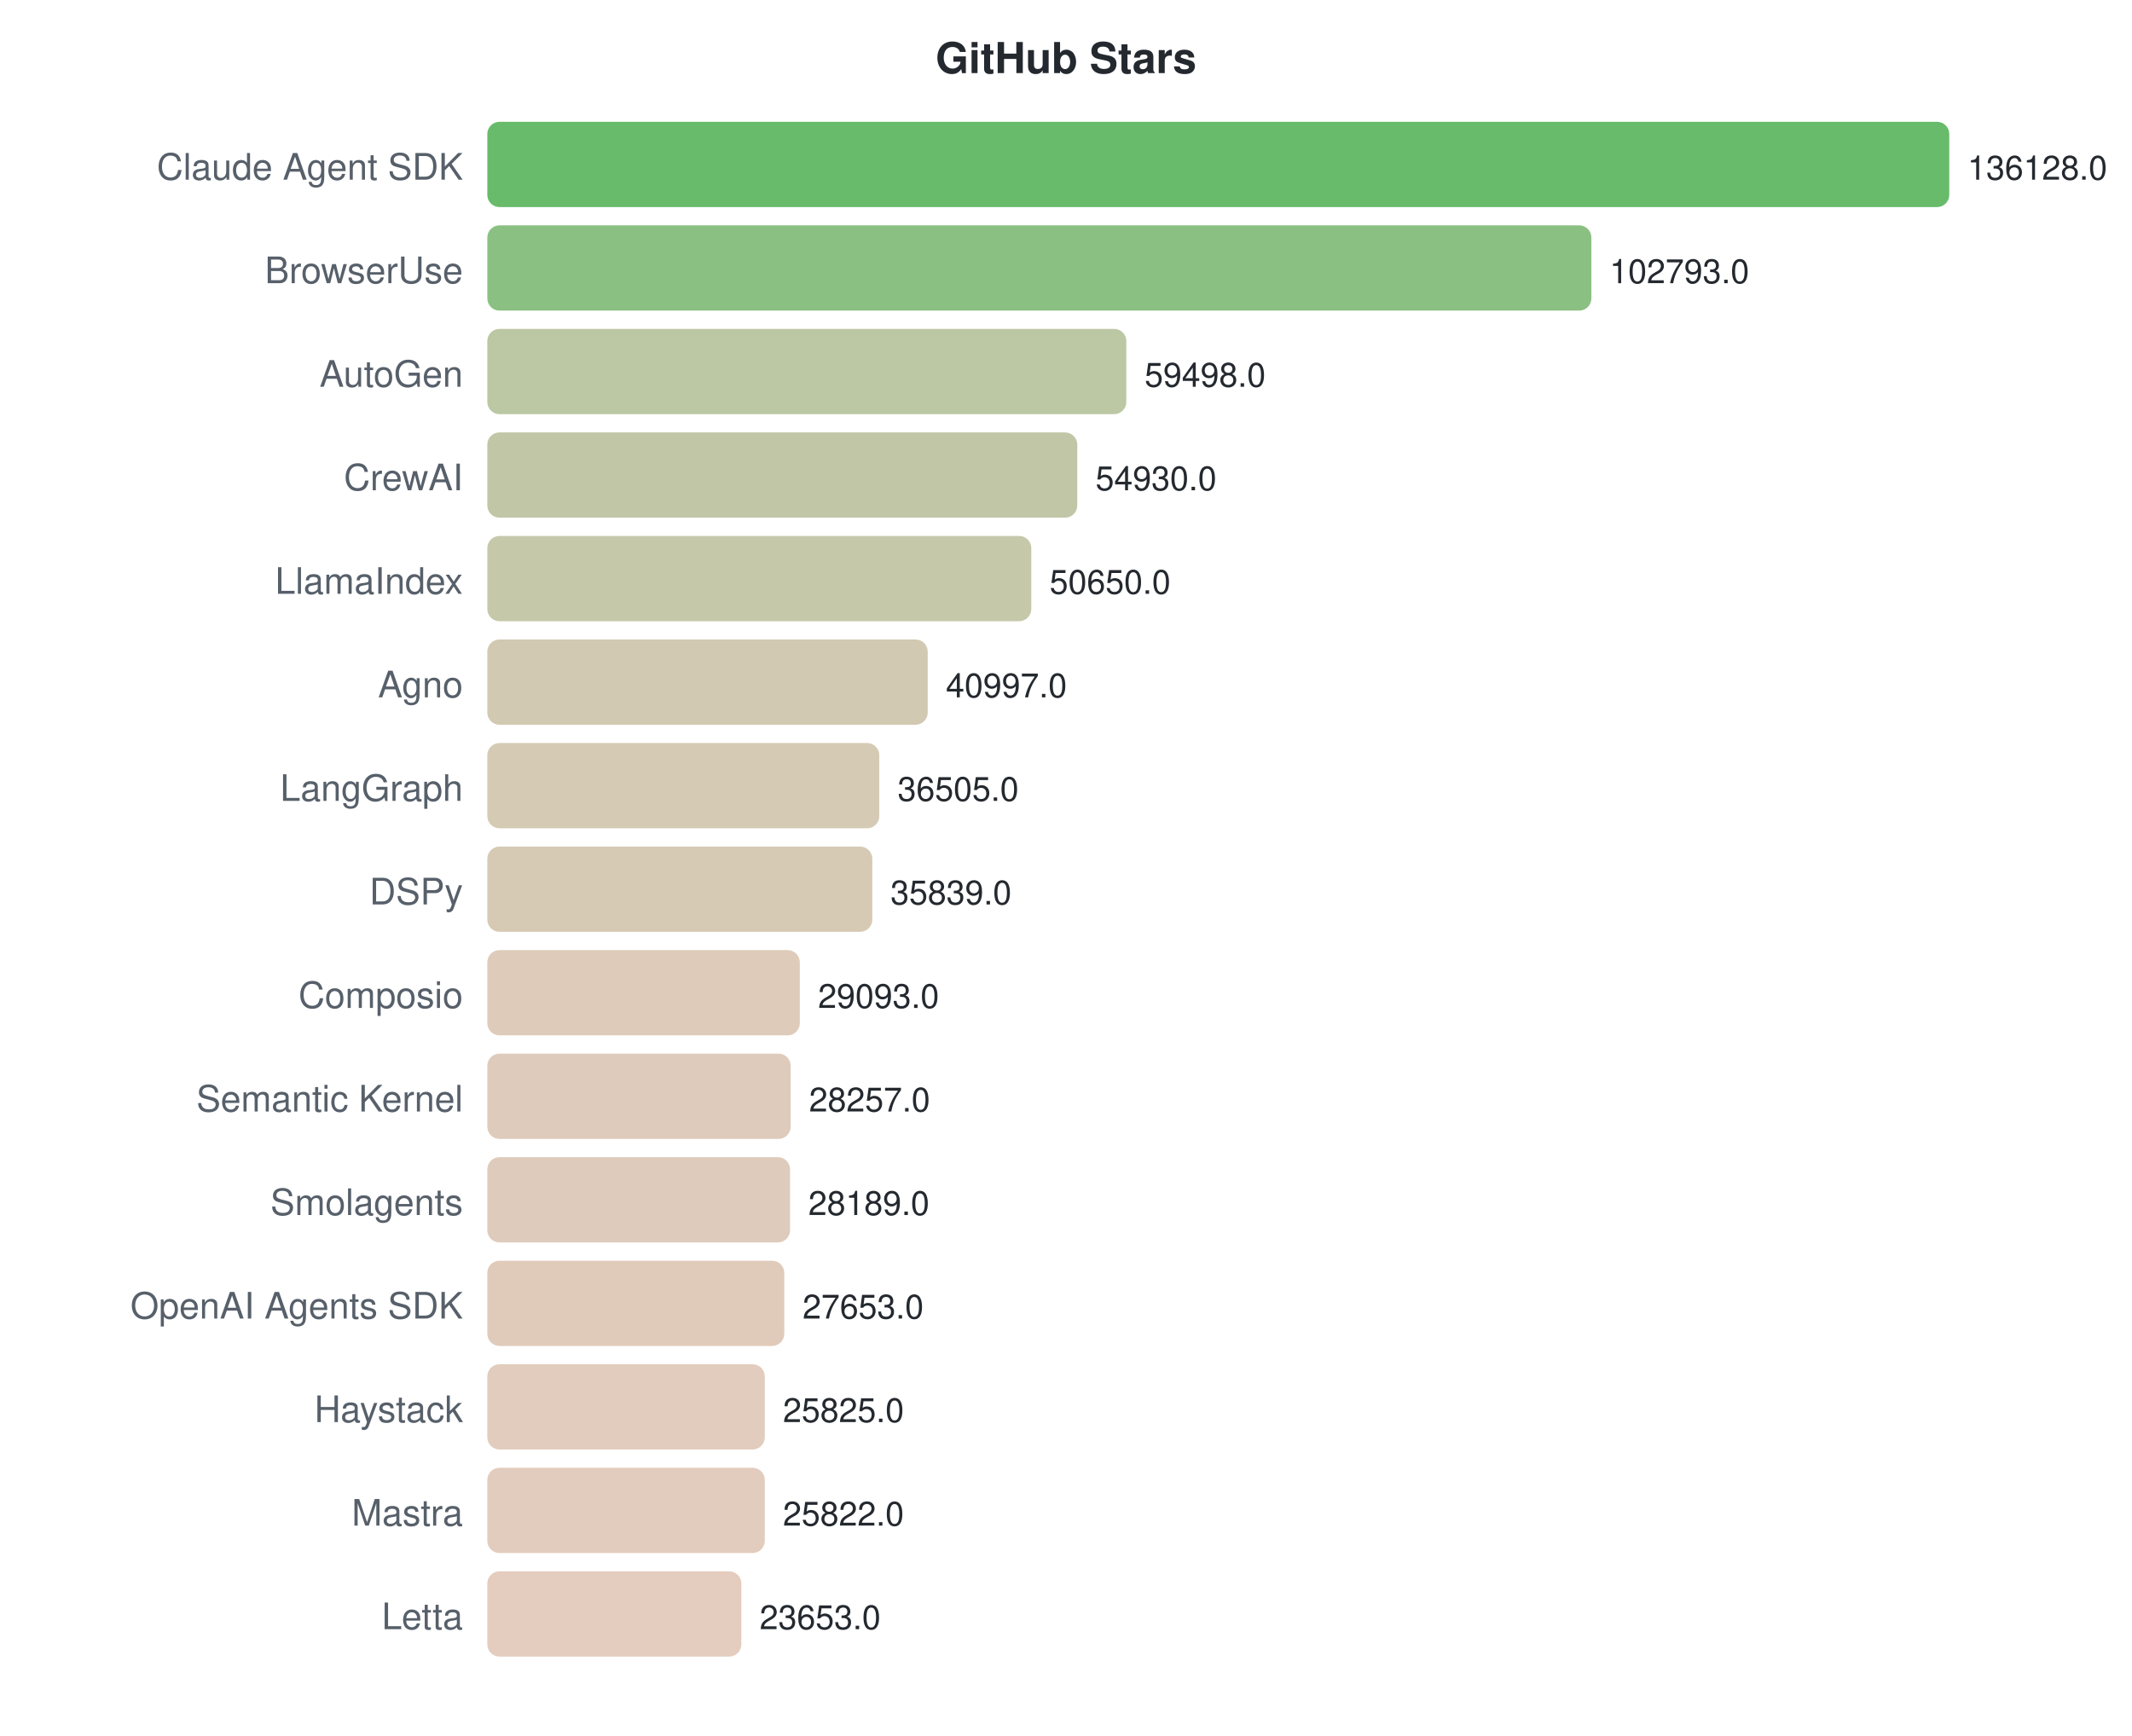
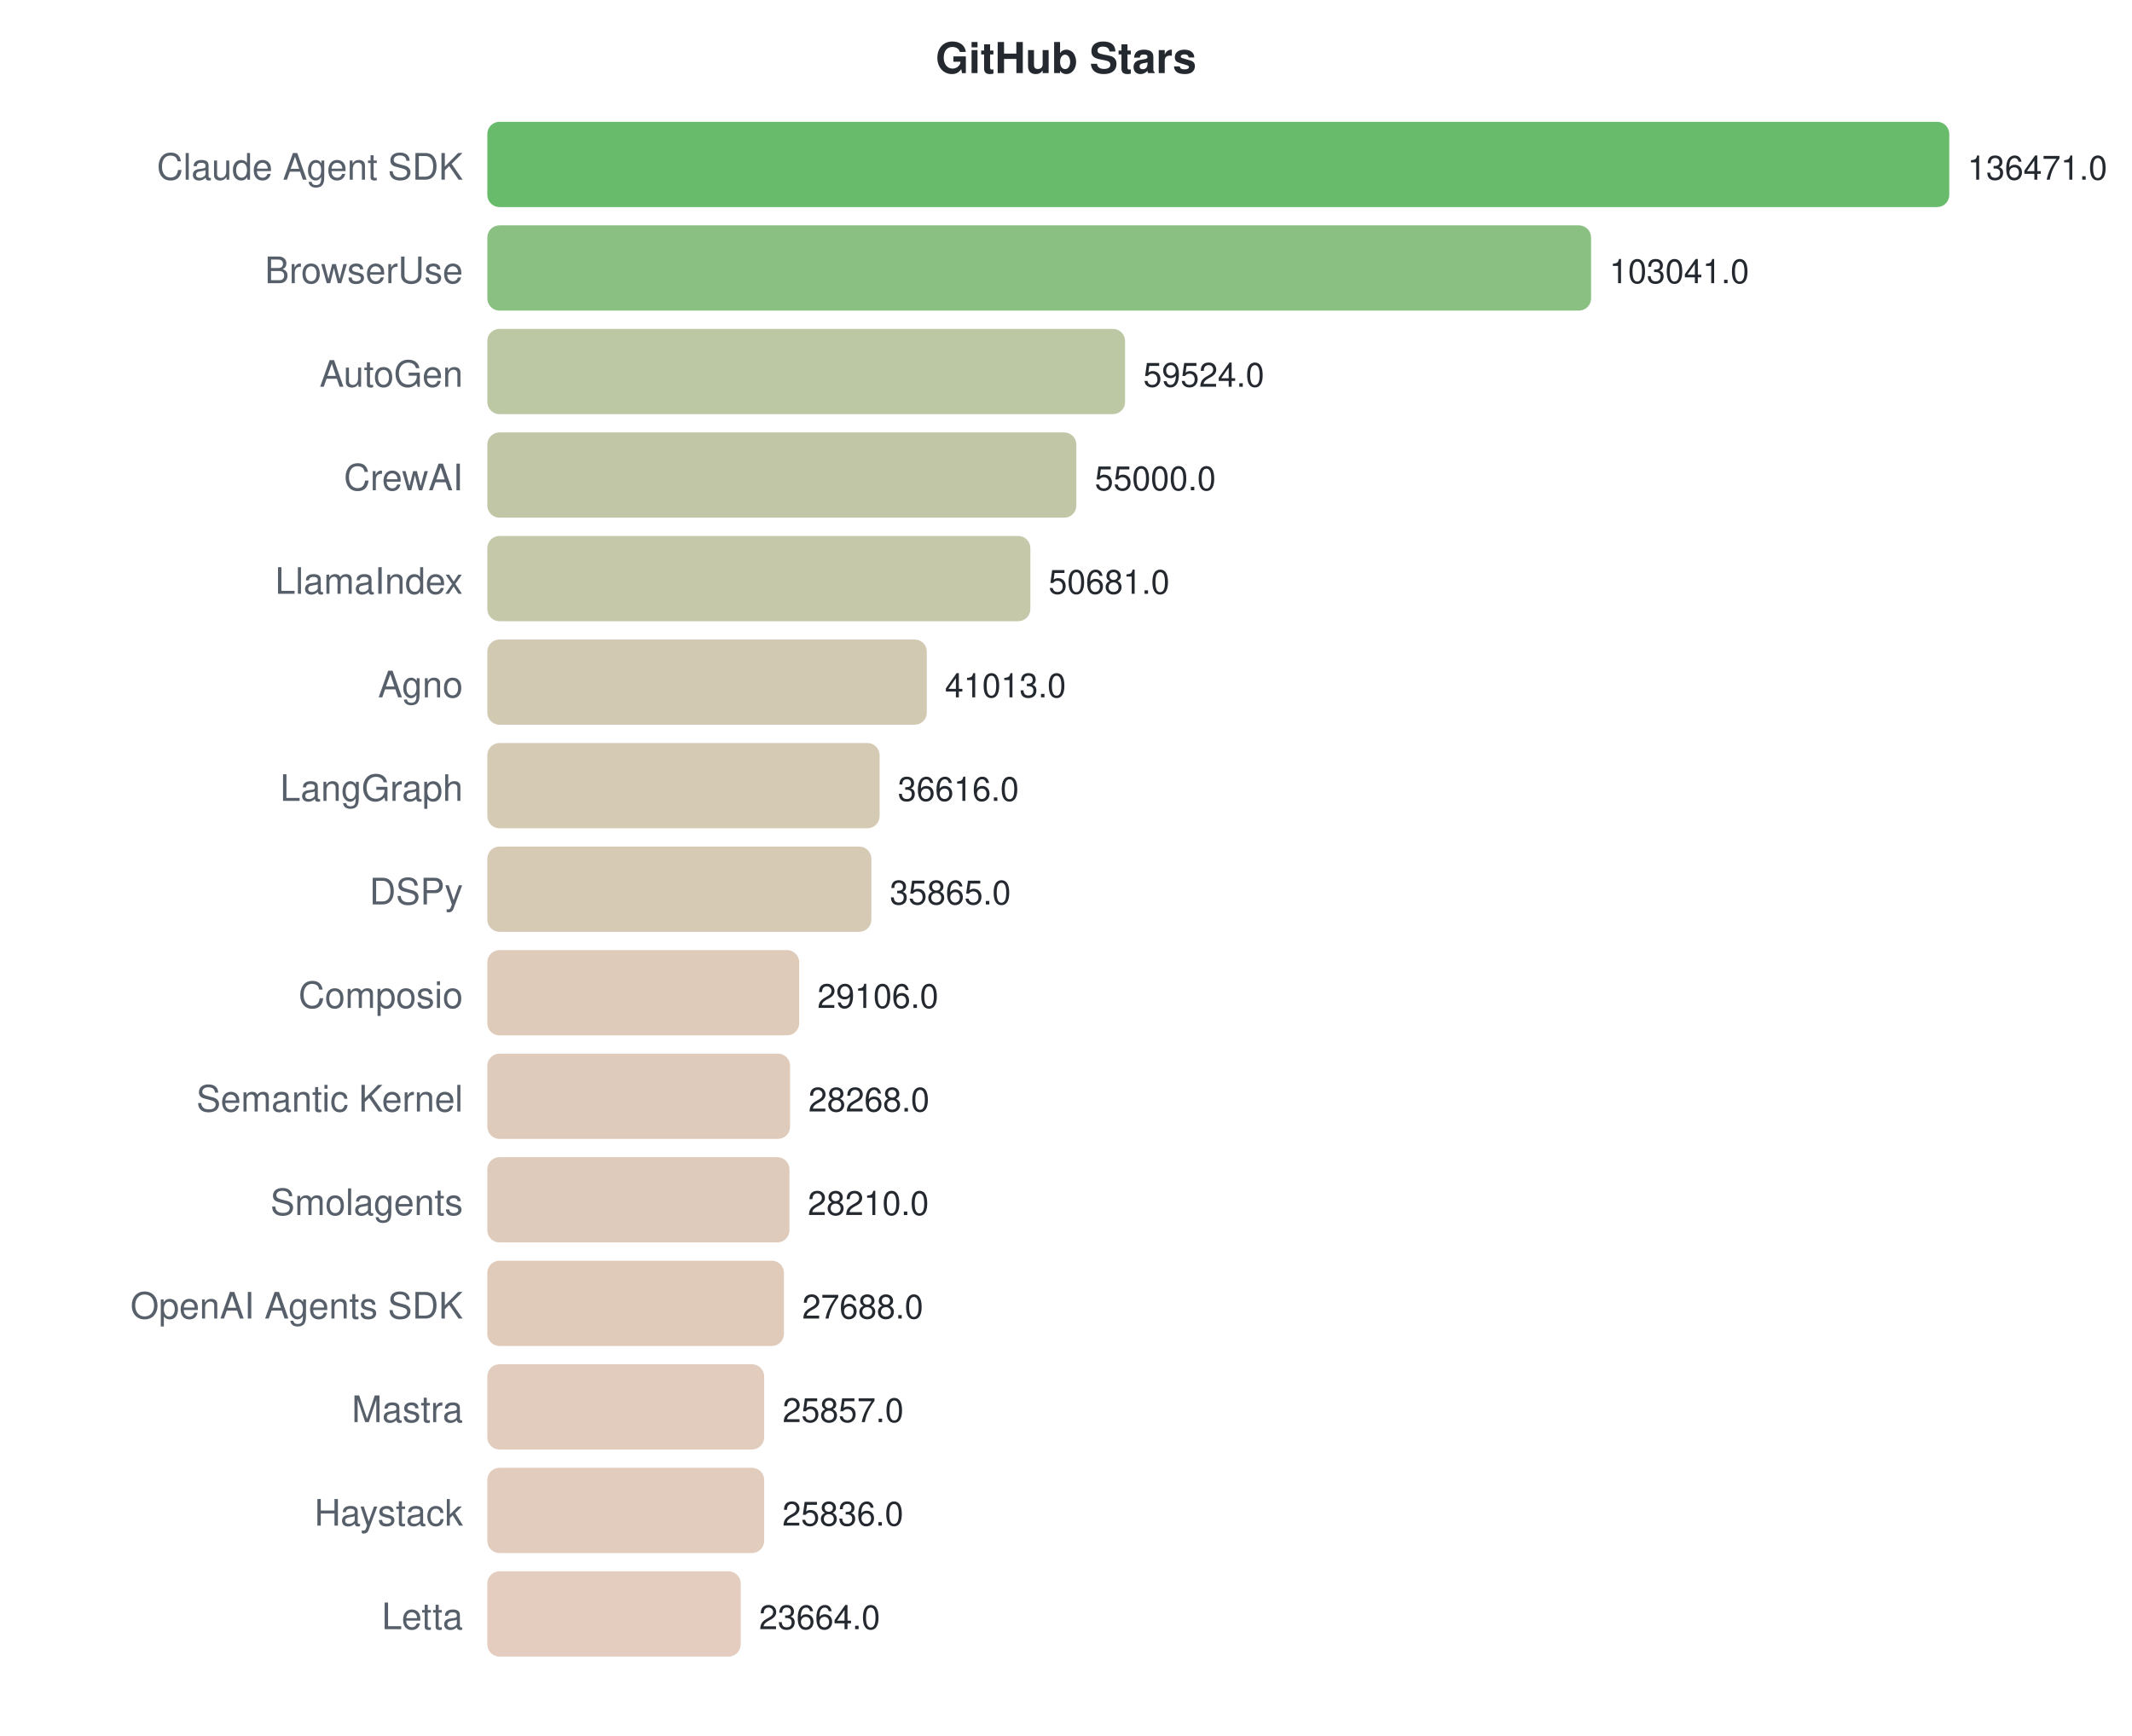
<svg xmlns="http://www.w3.org/2000/svg" width="700" height="570">
  <style>text { font-family: -apple-system, BlinkMacSystemFont, "Segoe UI", Helvetica, Arial, sans-serif; }</style>
  <text x="350" y="24" text-anchor="middle" font-size="14" font-weight="bold" fill="#24292f">GitHub Stars</text>
  <text x="152" y="59" text-anchor="end" font-size="12" fill="#57606a">Claude Agent SDK</text>
  <rect x="160" y="40" width="480.0" height="28" rx="4" fill="#4caf50" opacity="0.85" />
-   <text x="646.0" y="59" font-size="11" fill="#24292f">136128.0</text>
+   <text x="646.0" y="59" font-size="11" fill="#24292f">136471.0</text>
  <text x="152" y="93" text-anchor="end" font-size="12" fill="#57606a">BrowserUse</text>
-   <rect x="160" y="74" width="362.5" height="28" rx="4" fill="#77b56d" opacity="0.85" />
-   <text x="528.458" y="93" font-size="11" fill="#24292f">102793.0</text>
+   <rect x="160" y="74" width="362.4" height="28" rx="4" fill="#77b56d" opacity="0.85" />
+   <text x="528.419" y="93" font-size="11" fill="#24292f">103041.0</text>
  <text x="152" y="127" text-anchor="end" font-size="12" fill="#57606a">AutoGen</text>
-   <rect x="160" y="108" width="209.8" height="28" rx="4" fill="#b0bd93" opacity="0.85" />
-   <text x="375.795" y="127" font-size="11" fill="#24292f">59498.0</text>
+   <rect x="160" y="108" width="209.4" height="28" rx="4" fill="#b0bd93" opacity="0.85" />
+   <text x="375.36" y="127" font-size="11" fill="#24292f">59524.0</text>
  <text x="152" y="161" text-anchor="end" font-size="12" fill="#57606a">CrewAI</text>
-   <rect x="160" y="142" width="193.7" height="28" rx="4" fill="#b6bd97" opacity="0.85" />
-   <text x="359.688" y="161" font-size="11" fill="#24292f">54930.0</text>
+   <rect x="160" y="142" width="193.4" height="28" rx="4" fill="#b6bd97" opacity="0.85" />
+   <text x="359.448" y="161" font-size="11" fill="#24292f">55000.0</text>
  <text x="152" y="195" text-anchor="end" font-size="12" fill="#57606a">LlamaIndex</text>
-   <rect x="160" y="176" width="178.6" height="28" rx="4" fill="#bcbe9b" opacity="0.85" />
-   <text x="344.597" y="195" font-size="11" fill="#24292f">50650.0</text>
+   <rect x="160" y="176" width="178.3" height="28" rx="4" fill="#bcbe9b" opacity="0.85" />
+   <text x="344.257" y="195" font-size="11" fill="#24292f">50681.0</text>
  <text x="152" y="229" text-anchor="end" font-size="12" fill="#57606a">Agno</text>
-   <rect x="160" y="210" width="144.6" height="28" rx="4" fill="#c9c0a3" opacity="0.85" />
-   <text x="310.559" y="229" font-size="11" fill="#24292f">40997.0</text>
+   <rect x="160" y="210" width="144.3" height="28" rx="4" fill="#c9c0a3" opacity="0.85" />
+   <text x="310.252" y="229" font-size="11" fill="#24292f">41013.0</text>
  <text x="152" y="263" text-anchor="end" font-size="12" fill="#57606a">LangGraph</text>
-   <rect x="160" y="244" width="128.7" height="28" rx="4" fill="#cec1a7" opacity="0.85" />
-   <text x="294.72" y="263" font-size="11" fill="#24292f">36505.0</text>
+   <rect x="160" y="244" width="128.8" height="28" rx="4" fill="#cec1a7" opacity="0.85" />
+   <text x="294.787" y="263" font-size="11" fill="#24292f">36616.0</text>
  <text x="152" y="297" text-anchor="end" font-size="12" fill="#57606a">DSPy</text>
-   <rect x="160" y="278" width="126.4" height="28" rx="4" fill="#cfc1a8" opacity="0.85" />
-   <text x="292.372" y="297" font-size="11" fill="#24292f">35839.0</text>
+   <rect x="160" y="278" width="126.1" height="28" rx="4" fill="#cfc1a8" opacity="0.85" />
+   <text x="292.145" y="297" font-size="11" fill="#24292f">35865.0</text>
  <text x="152" y="331" text-anchor="end" font-size="12" fill="#57606a">Composio</text>
-   <rect x="160" y="312" width="102.6" height="28" rx="4" fill="#d8c2ae" opacity="0.85" />
-   <text x="268.585" y="331" font-size="11" fill="#24292f">29093.0</text>
+   <rect x="160" y="312" width="102.4" height="28" rx="4" fill="#d8c2ae" opacity="0.85" />
+   <text x="268.373" y="331" font-size="11" fill="#24292f">29106.0</text>
  <text x="152" y="365" text-anchor="end" font-size="12" fill="#57606a">Semantic Kernel</text>
-   <rect x="160" y="346" width="99.6" height="28" rx="4" fill="#d9c2af" opacity="0.85" />
-   <text x="265.637" y="365" font-size="11" fill="#24292f">28257.0</text>
+   <rect x="160" y="346" width="99.4" height="28" rx="4" fill="#d9c2af" opacity="0.85" />
+   <text x="265.425" y="365" font-size="11" fill="#24292f">28268.0</text>
  <text x="152" y="399" text-anchor="end" font-size="12" fill="#57606a">Smolagents</text>
-   <rect x="160" y="380" width="99.4" height="28" rx="4" fill="#d9c2af" opacity="0.85" />
-   <text x="265.397" y="399" font-size="11" fill="#24292f">28189.0</text>
+   <rect x="160" y="380" width="99.2" height="28" rx="4" fill="#d9c2af" opacity="0.85" />
+   <text x="265.221" y="399" font-size="11" fill="#24292f">28210.0</text>
  <text x="152" y="433" text-anchor="end" font-size="12" fill="#57606a">OpenAI Agents SDK</text>
-   <rect x="160" y="414" width="97.5" height="28" rx="4" fill="#dac2af" opacity="0.85" />
-   <text x="263.507" y="433" font-size="11" fill="#24292f">27653.0</text>
-   <text x="152" y="467" text-anchor="end" font-size="12" fill="#57606a">Haystack</text>
-   <rect x="160" y="448" width="91.1" height="28" rx="4" fill="#ddc3b1" opacity="0.85" />
-   <text x="257.061" y="467" font-size="11" fill="#24292f">25825.0</text>
-   <text x="152" y="501" text-anchor="end" font-size="12" fill="#57606a">Mastra</text>
-   <rect x="160" y="482" width="91.1" height="28" rx="4" fill="#ddc3b1" opacity="0.85" />
-   <text x="257.051" y="501" font-size="11" fill="#24292f">25822.0</text>
+   <rect x="160" y="414" width="97.4" height="28" rx="4" fill="#dac2af" opacity="0.85" />
+   <text x="263.385" y="433" font-size="11" fill="#24292f">27688.0</text>
+   <text x="152" y="467" text-anchor="end" font-size="12" fill="#57606a">Mastra</text>
+   <rect x="160" y="448" width="90.9" height="28" rx="4" fill="#ddc3b1" opacity="0.85" />
+   <text x="256.945" y="467" font-size="11" fill="#24292f">25857.0</text>
+   <text x="152" y="501" text-anchor="end" font-size="12" fill="#57606a">Haystack</text>
+   <rect x="160" y="482" width="90.9" height="28" rx="4" fill="#ddc3b1" opacity="0.85" />
+   <text x="256.871" y="501" font-size="11" fill="#24292f">25836.0</text>
  <text x="152" y="535" text-anchor="end" font-size="12" fill="#57606a">Letta</text>
-   <rect x="160" y="516" width="83.4" height="28" rx="4" fill="#dfc3b3" opacity="0.85" />
-   <text x="249.403" y="535" font-size="11" fill="#24292f">23653.0</text>
+   <rect x="160" y="516" width="83.2" height="28" rx="4" fill="#dfc3b3" opacity="0.85" />
+   <text x="249.232" y="535" font-size="11" fill="#24292f">23664.0</text>
</svg>
